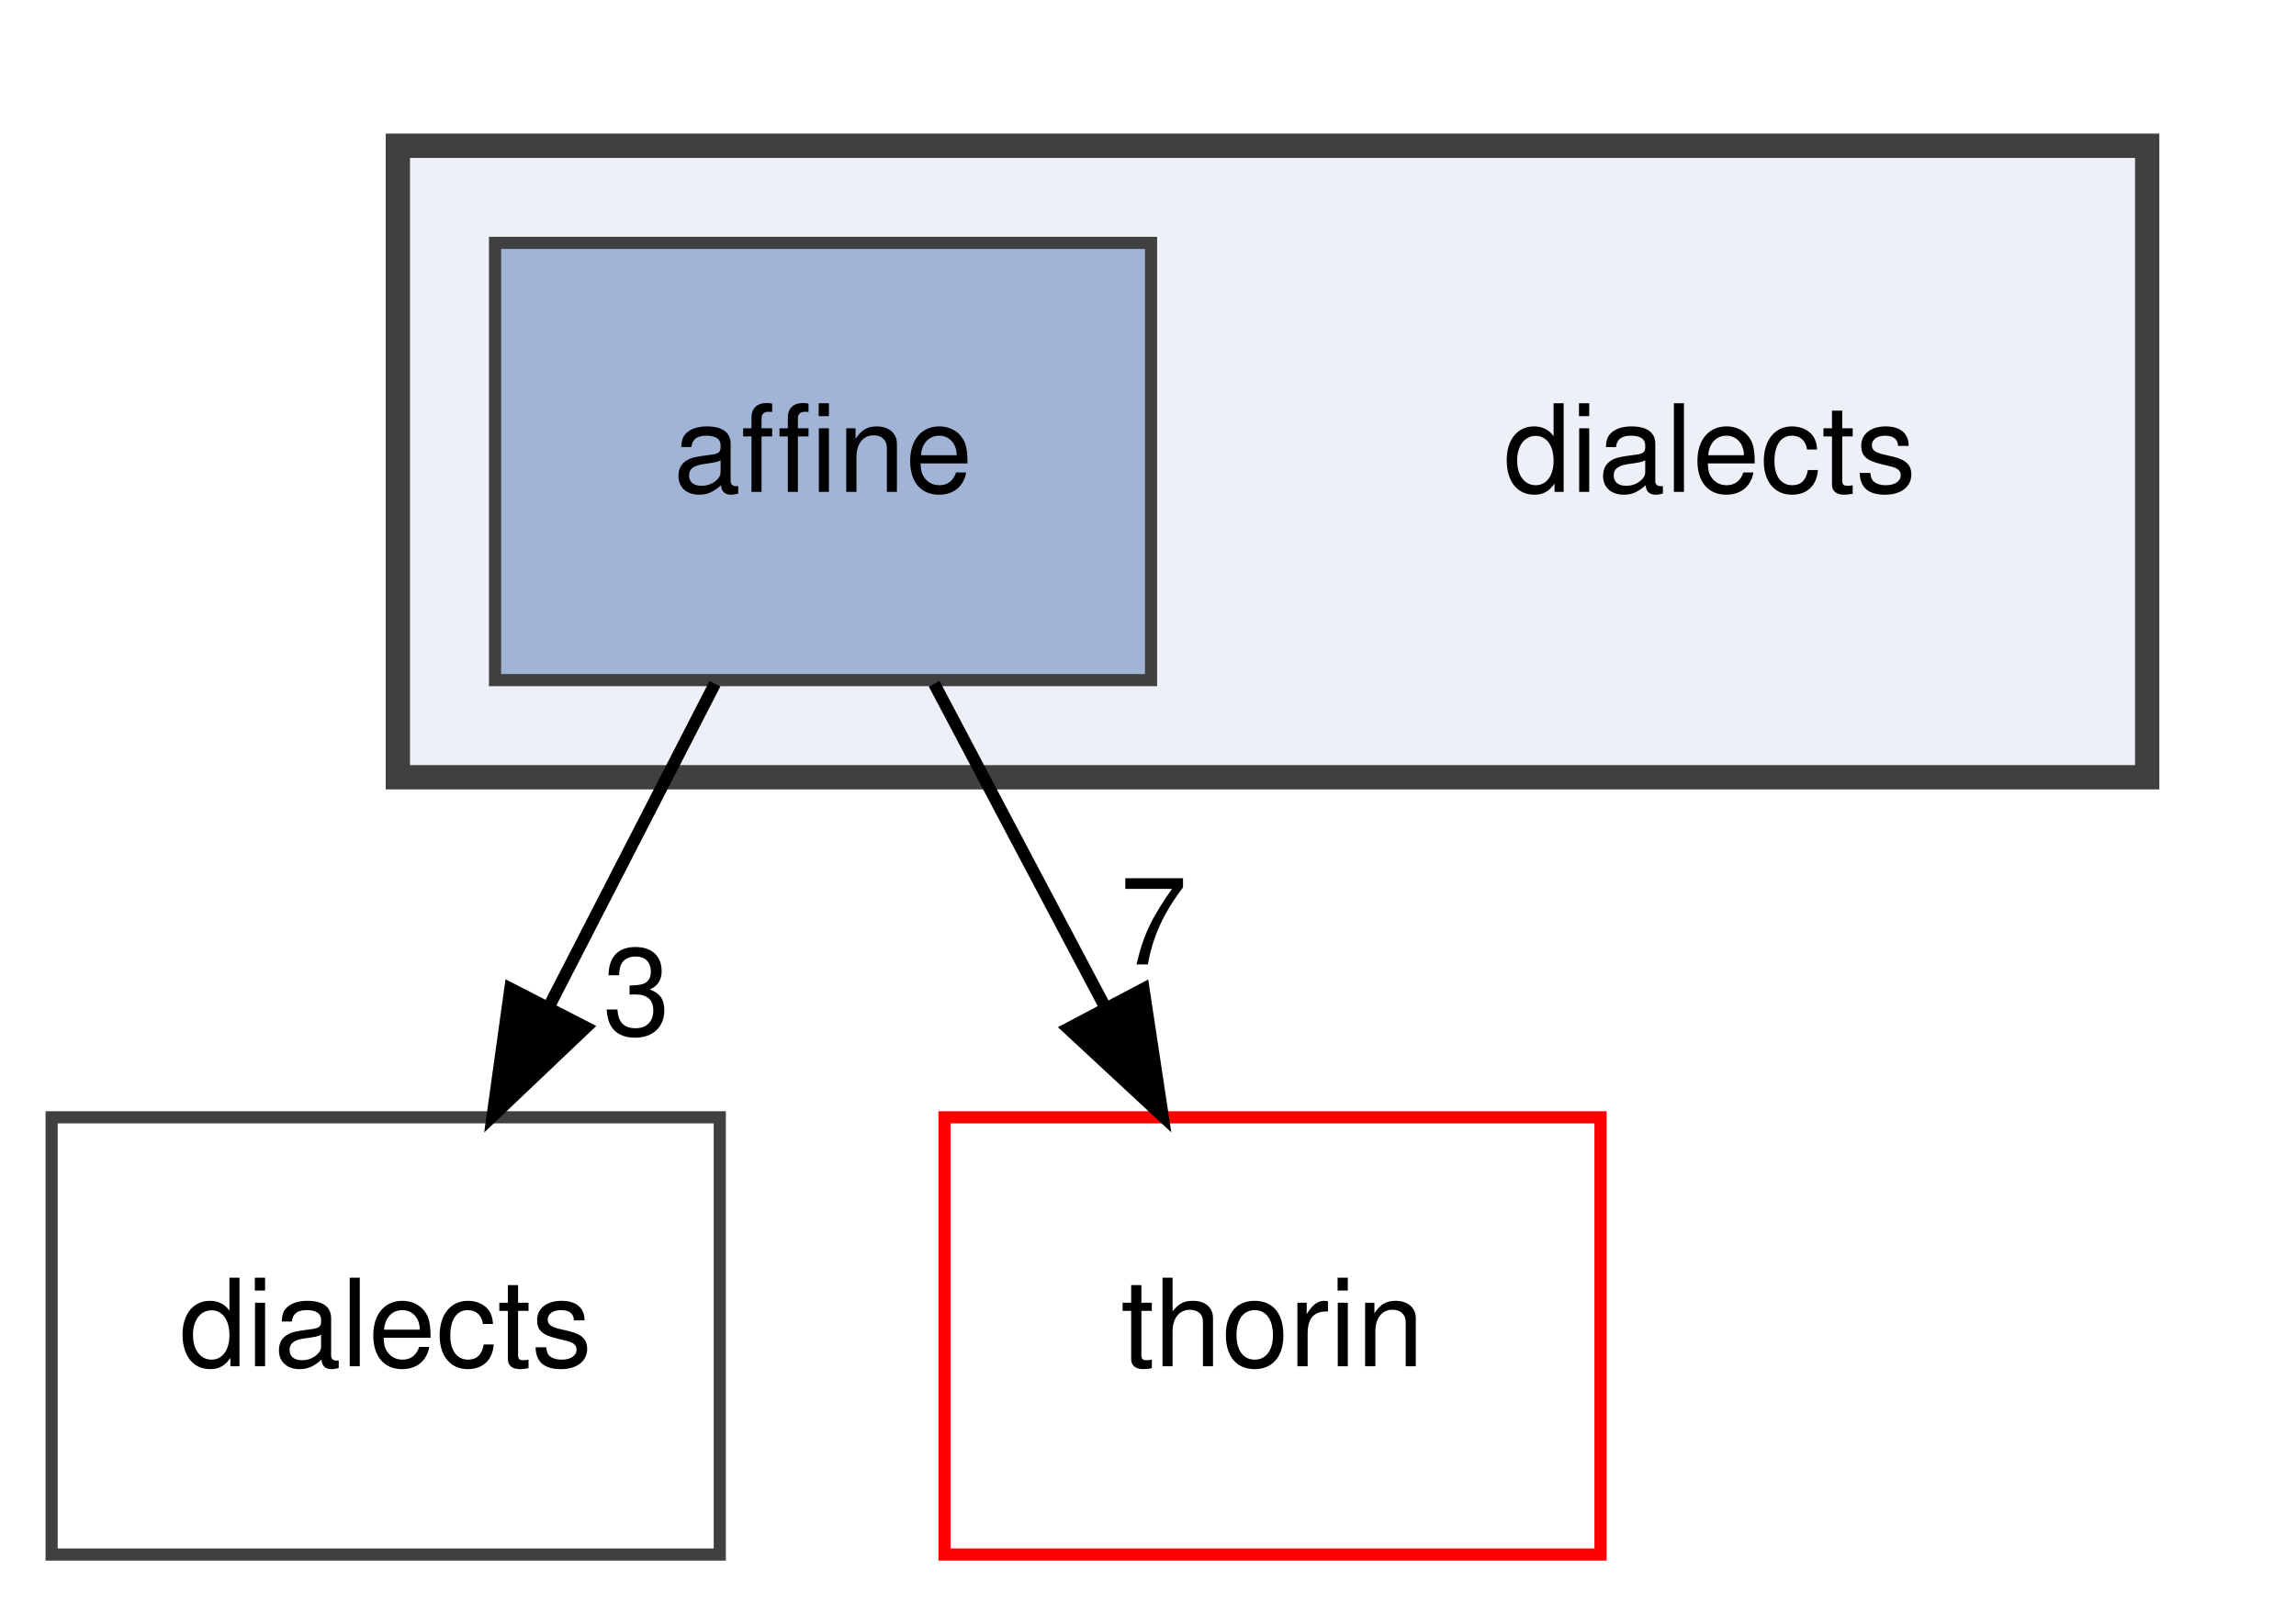
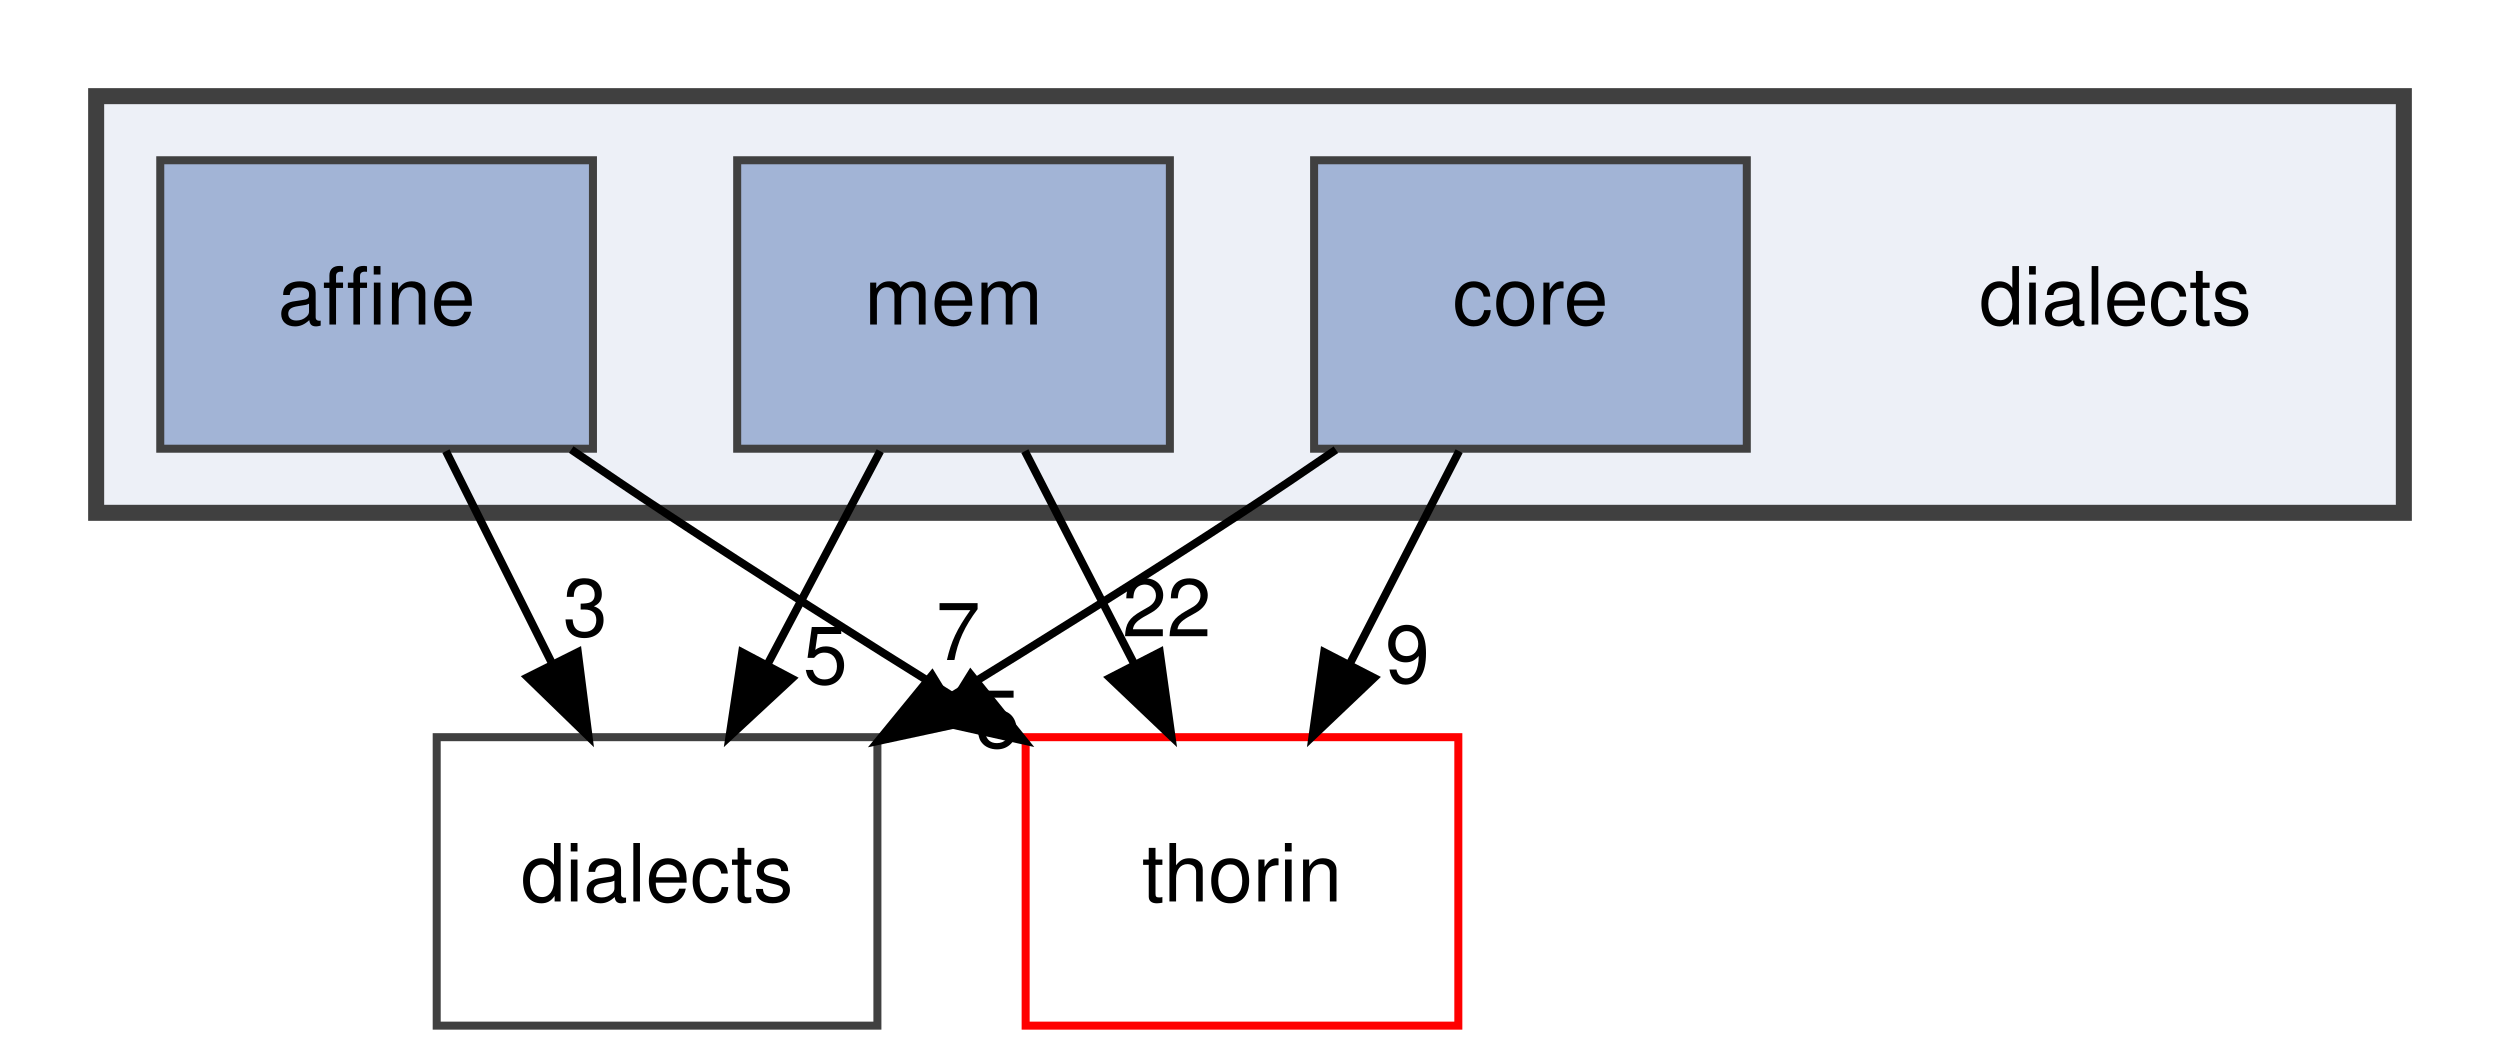
- <svg xmlns="http://www.w3.org/2000/svg" xmlns:xlink="http://www.w3.org/1999/xlink" width="189pt" height="132pt" viewBox="0.00 0.00 188.50 132.00">
+ <svg xmlns="http://www.w3.org/2000/svg" xmlns:xlink="http://www.w3.org/1999/xlink" width="312pt" height="132pt" viewBox="0.00 0.00 312.00 132.00">
  <g id="graph0" class="graph" transform="scale(1 1) rotate(0) translate(4 128)">
    <g id="clust1" class="cluster">
      <g id="a_clust1">
        <a xlink:href="dir_dc7f769b3d5332bd9f89fd345831c3ed.html" target="_top">
-           <polygon fill="#edf0f7" stroke="#404040" stroke-width="2" points="28.5,-64 28.5,-116 172.5,-116 172.5,-64 28.5,-64" />
+           <polygon fill="#edf0f7" stroke="#404040" stroke-width="2" points="8,-64 8,-116 296,-116 296,-64 8,-64" />
        </a>
      </g>
    </g>
    <g id="node1" class="node">
-       <text text-anchor="middle" x="136.5" y="-87.5" font-family="Helvetica,sans-Serif" font-size="10.00">dialects</text>
+       <text text-anchor="middle" x="260" y="-87.5" font-family="Helvetica,sans-Serif" font-size="10.00">dialects</text>
    </g>
    <g id="node2" class="node">
      <g id="a_node2">
        <a xlink:href="dir_a4e6014a65dac395128c61005a1a2d46.html" target="_top" xlink:title="affine">
-           <polygon fill="#a2b4d6" stroke="#404040" points="90.5,-108 36.5,-108 36.5,-72 90.5,-72 90.5,-108" />
-           <text text-anchor="middle" x="63.5" y="-87.5" font-family="Helvetica,sans-Serif" font-size="10.00">affine</text>
+           <polygon fill="#a2b4d6" stroke="#404040" points="70,-108 16,-108 16,-72 70,-72 70,-108" />
+           <text text-anchor="middle" x="43" y="-87.5" font-family="Helvetica,sans-Serif" font-size="10.00">affine</text>
+         </a>
+       </g>
+     </g>
+     <g id="node5" class="node">
+       <g id="a_node5">
+         <a xlink:href="dir_2343b945876b448f1380f8b476ad657a.html" target="_top" xlink:title="dialects">
+           <polygon fill="none" stroke="#404040" points="105.5,-36 50.5,-36 50.5,0 105.5,0 105.5,-36" />
+           <text text-anchor="middle" x="78" y="-15.5" font-family="Helvetica,sans-Serif" font-size="10.00">dialects</text>
+         </a>
+       </g>
+     </g>
+     <g id="edge1" class="edge">
+       <path fill="none" stroke="black" d="M51.65,-71.7C55.64,-63.73 60.45,-54.1 64.87,-45.26" />
+       <polygon fill="black" stroke="black" points="68.11,-46.61 69.45,-36.1 61.85,-43.48 68.11,-46.61" />
+       <g id="a_edge1-headlabel">
+         <a xlink:href="dir_000000_000005.html" target="_top" xlink:title="3">
+           <text text-anchor="middle" x="69.04" y="-48.6" font-family="Helvetica,sans-Serif" font-size="10.00">3</text>
+         </a>
+       </g>
+     </g>
+     <g id="node6" class="node">
+       <g id="a_node6">
+         <a xlink:href="dir_c4168c80b7484587a21dc92c326c695e.html" target="_top" xlink:title="thorin">
+           <polygon fill="none" stroke="red" points="178,-36 124,-36 124,0 178,0 178,-36" />
+           <text text-anchor="middle" x="151" y="-15.5" font-family="Helvetica,sans-Serif" font-size="10.00">thorin</text>
+         </a>
+       </g>
+     </g>
+     <g id="edge2" class="edge">
+       <path fill="none" stroke="black" d="M67.29,-71.89C71.19,-69.22 75.19,-66.51 79,-64 90.67,-56.31 103.57,-48.14 115.2,-40.9" />
+       <polygon fill="black" stroke="black" points="117.14,-43.82 123.79,-35.57 113.45,-37.87 117.14,-43.82" />
+       <g id="a_edge2-headlabel">
+         <a xlink:href="dir_000000_000020.html" target="_top" xlink:title="7">
+           <text text-anchor="middle" x="115.58" y="-45.63" font-family="Helvetica,sans-Serif" font-size="10.00">7</text>
        </a>
      </g>
    </g>
    <g id="node3" class="node">
      <g id="a_node3">
-         <a xlink:href="dir_2343b945876b448f1380f8b476ad657a.html" target="_top" xlink:title="dialects">
-           <polygon fill="none" stroke="#404040" points="55,-36 0,-36 0,0 55,0 55,-36" />
-           <text text-anchor="middle" x="27.5" y="-15.5" font-family="Helvetica,sans-Serif" font-size="10.00">dialects</text>
+         <a xlink:href="dir_c418730755777f3d7ae8c6bca9740a18.html" target="_top" xlink:title="core">
+           <polygon fill="#a2b4d6" stroke="#404040" points="214,-108 160,-108 160,-72 214,-72 214,-108" />
+           <text text-anchor="middle" x="187" y="-87.5" font-family="Helvetica,sans-Serif" font-size="10.00">core</text>
        </a>
      </g>
    </g>
-     <g id="edge1" class="edge">
-       <path fill="none" stroke="black" d="M54.6,-71.7C50.5,-63.73 45.55,-54.1 41.01,-45.26" />
-       <polygon fill="black" stroke="black" points="43.98,-43.4 36.3,-36.1 37.76,-46.6 43.98,-43.4" />
-       <g id="a_edge1-headlabel">
-         <a xlink:href="dir_000000_000003.html" target="_top" xlink:title="3">
-           <text text-anchor="middle" x="48.15" y="-42.79" font-family="Helvetica,sans-Serif" font-size="10.00">3</text>
+     <g id="edge3" class="edge">
+       <path fill="none" stroke="black" d="M162.72,-71.87C158.83,-69.2 154.82,-66.5 151,-64 139.19,-56.27 126.11,-48.09 114.33,-40.85" />
+       <polygon fill="black" stroke="black" points="115.97,-37.76 105.61,-35.53 112.32,-43.73 115.97,-37.76" />
+       <g id="a_edge3-headlabel">
+         <a xlink:href="dir_000004_000005.html" target="_top" xlink:title="5">
+           <text text-anchor="middle" x="120.51" y="-34.71" font-family="Helvetica,sans-Serif" font-size="10.00">5</text>
+         </a>
+       </g>
+     </g>
+     <g id="edge4" class="edge">
+       <path fill="none" stroke="black" d="M178.1,-71.7C174,-63.73 169.05,-54.1 164.51,-45.26" />
+       <polygon fill="black" stroke="black" points="167.48,-43.4 159.8,-36.1 161.26,-46.6 167.48,-43.4" />
+       <g id="a_edge4-headlabel">
+         <a xlink:href="dir_000004_000020.html" target="_top" xlink:title="9">
+           <text text-anchor="middle" x="171.65" y="-42.79" font-family="Helvetica,sans-Serif" font-size="10.00">9</text>
        </a>
      </g>
    </g>
    <g id="node4" class="node">
      <g id="a_node4">
-         <a xlink:href="dir_c4168c80b7484587a21dc92c326c695e.html" target="_top" xlink:title="thorin">
-           <polygon fill="none" stroke="red" points="127.5,-36 73.5,-36 73.5,0 127.5,0 127.5,-36" />
-           <text text-anchor="middle" x="100.5" y="-15.5" font-family="Helvetica,sans-Serif" font-size="10.00">thorin</text>
+         <a xlink:href="dir_f4f507027349df35d55005177e6b6800.html" target="_top" xlink:title="mem">
+           <polygon fill="#a2b4d6" stroke="#404040" points="142,-108 88,-108 88,-72 142,-72 142,-108" />
+           <text text-anchor="middle" x="115" y="-87.5" font-family="Helvetica,sans-Serif" font-size="10.00">mem</text>
        </a>
      </g>
    </g>
-     <g id="edge2" class="edge">
-       <path fill="none" stroke="black" d="M72.65,-71.7C76.9,-63.64 82.06,-53.89 86.77,-44.98" />
-       <polygon fill="black" stroke="black" points="89.88,-46.58 91.46,-36.1 83.69,-43.31 89.88,-46.58" />
-       <g id="a_edge2-headlabel">
-         <a xlink:href="dir_000000_000014.html" target="_top" xlink:title="7">
-           <text text-anchor="middle" x="90.71" y="-48.59" font-family="Helvetica,sans-Serif" font-size="10.00">7</text>
+     <g id="edge5" class="edge">
+       <path fill="none" stroke="black" d="M105.85,-71.7C101.6,-63.64 96.44,-53.89 91.73,-44.98" />
+       <polygon fill="black" stroke="black" points="94.81,-43.31 87.04,-36.1 88.62,-46.58 94.81,-43.31" />
+       <g id="a_edge5-headlabel">
+         <a xlink:href="dir_000014_000005.html" target="_top" xlink:title="5">
+           <text text-anchor="middle" x="99" y="-42.66" font-family="Helvetica,sans-Serif" font-size="10.00">5</text>
+         </a>
+       </g>
+     </g>
+     <g id="edge6" class="edge">
+       <path fill="none" stroke="black" d="M123.9,-71.7C128,-63.73 132.95,-54.1 137.49,-45.26" />
+       <polygon fill="black" stroke="black" points="140.74,-46.6 142.2,-36.1 134.52,-43.4 140.74,-46.6" />
+       <g id="a_edge6-headlabel">
+         <a xlink:href="dir_000014_000020.html" target="_top" xlink:title="22">
+           <text text-anchor="middle" x="141.62" y="-48.59" font-family="Helvetica,sans-Serif" font-size="10.00">22</text>
        </a>
      </g>
    </g>
  </g>
</svg>
